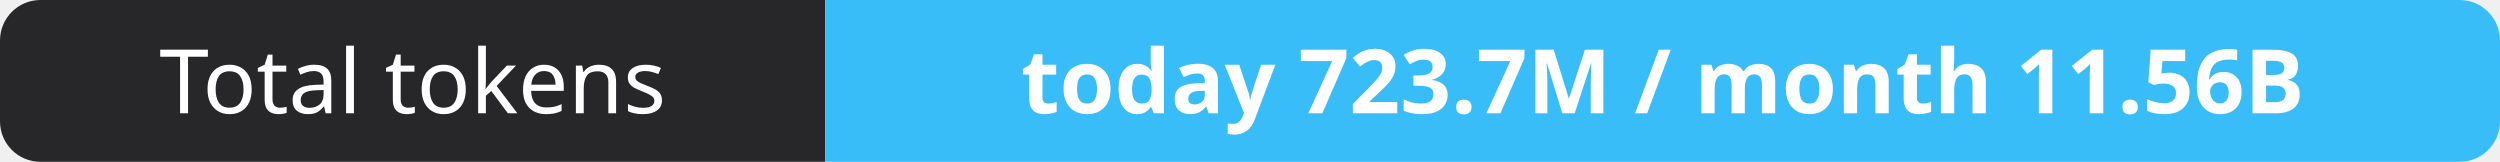
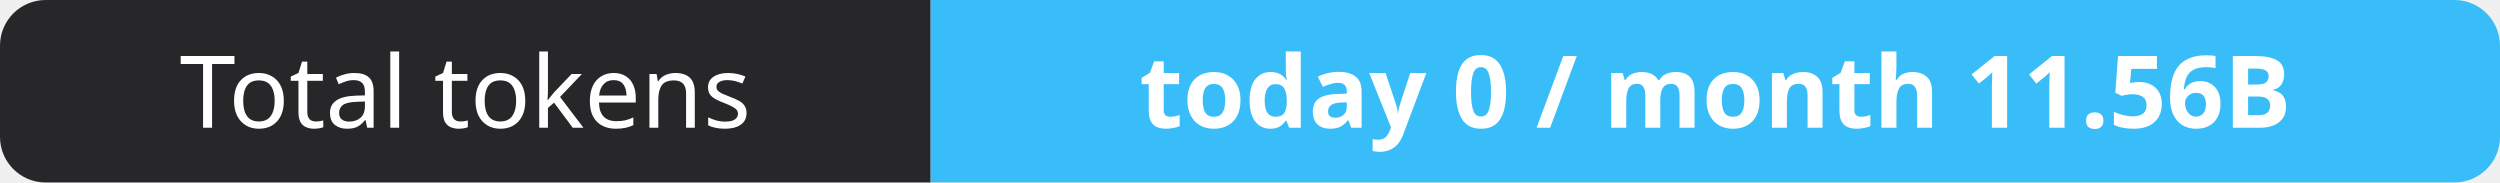
- <svg xmlns="http://www.w3.org/2000/svg" width="309" height="20" role="img" aria-label="Total tokens: today 723.7M / month 11.56B">
+ <svg xmlns="http://www.w3.org/2000/svg" width="274" height="20" role="img" aria-label="Total tokens: today 0 / month 11.56B">
  <clipPath id="r">
-     <rect width="309" height="20" rx="5" fill="#fff" />
+     <rect width="274" height="20" rx="5" fill="#fff" />
  </clipPath>
  <g clip-path="url(#r)">
    <rect width="102" height="20" fill="#27272a" />
-     <rect x="102" width="207" height="20" fill="#38bdf8" />
+     <rect x="102" width="172" height="20" fill="#38bdf8" />
  </g>
  <g fill="#fff" text-anchor="middle" font-family="Verdana,Geneva,sans-serif" font-size="11">
    <text x="51.0" y="14">Total tokens</text>
-     <text x="205.5" y="14" font-weight="700">today 723.7M / month 11.56B</text>
+     <text x="188.0" y="14" font-weight="700">today 0 / month 11.56B</text>
  </g>
</svg>
